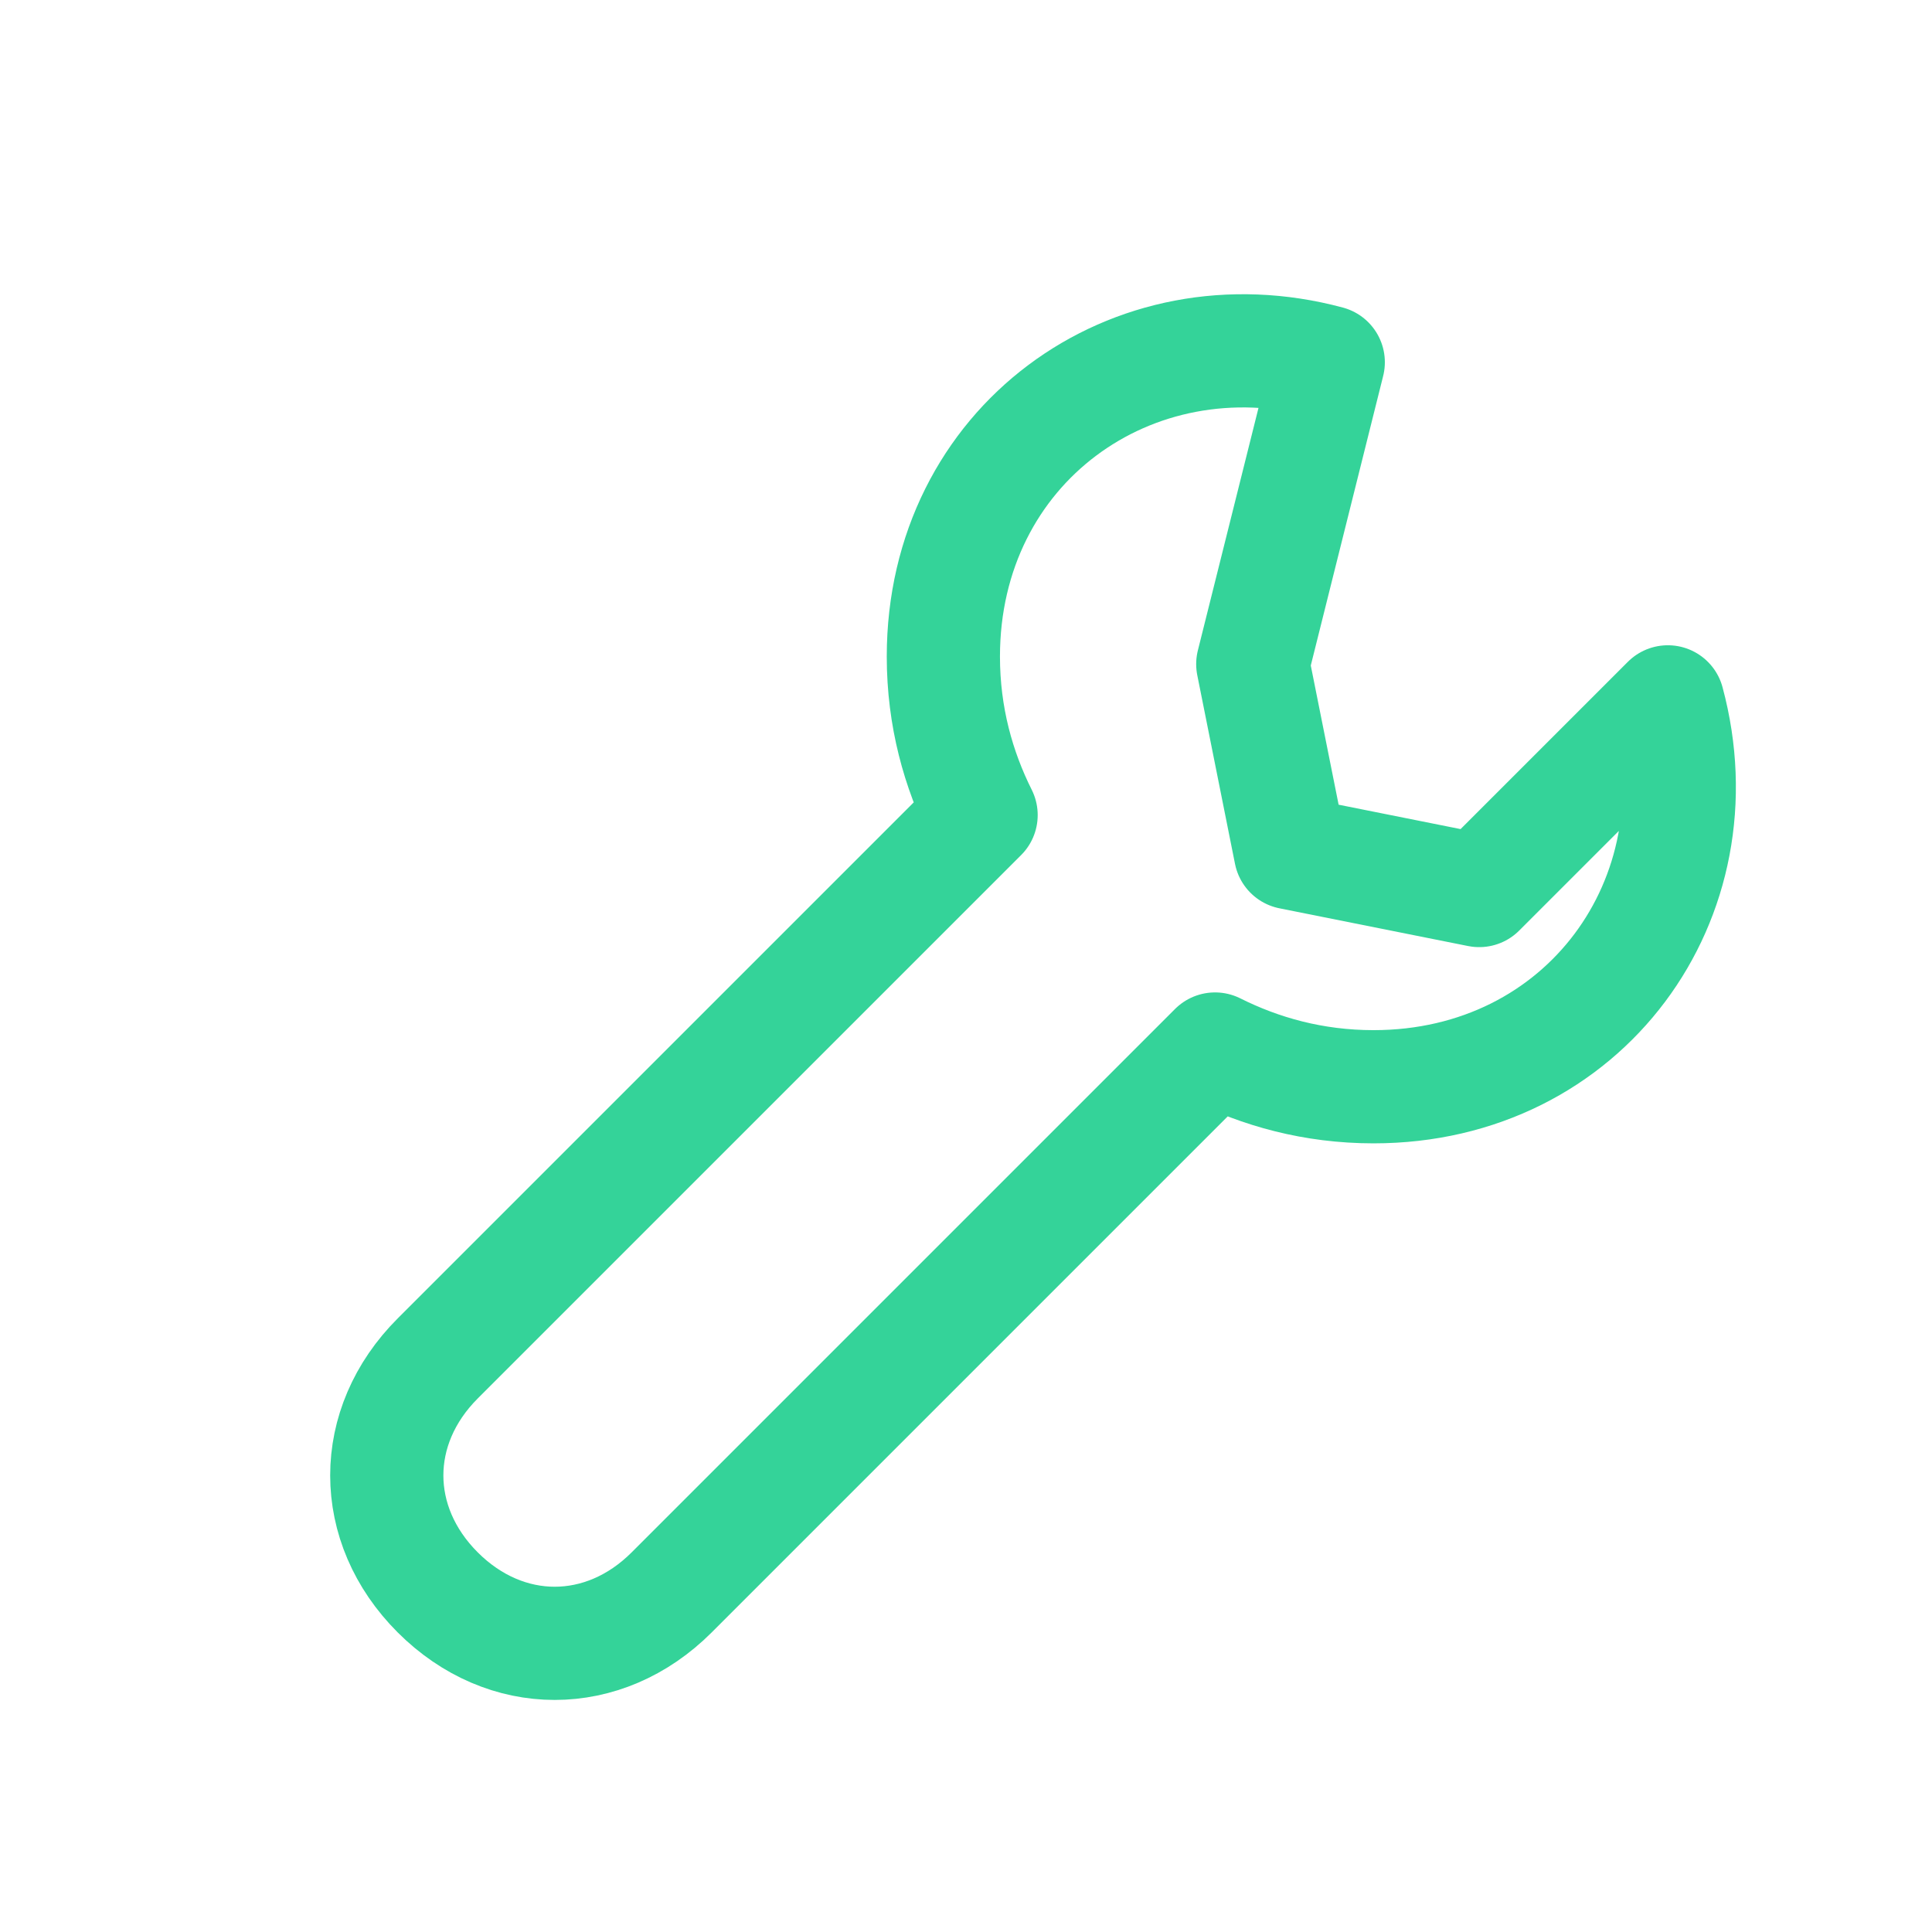
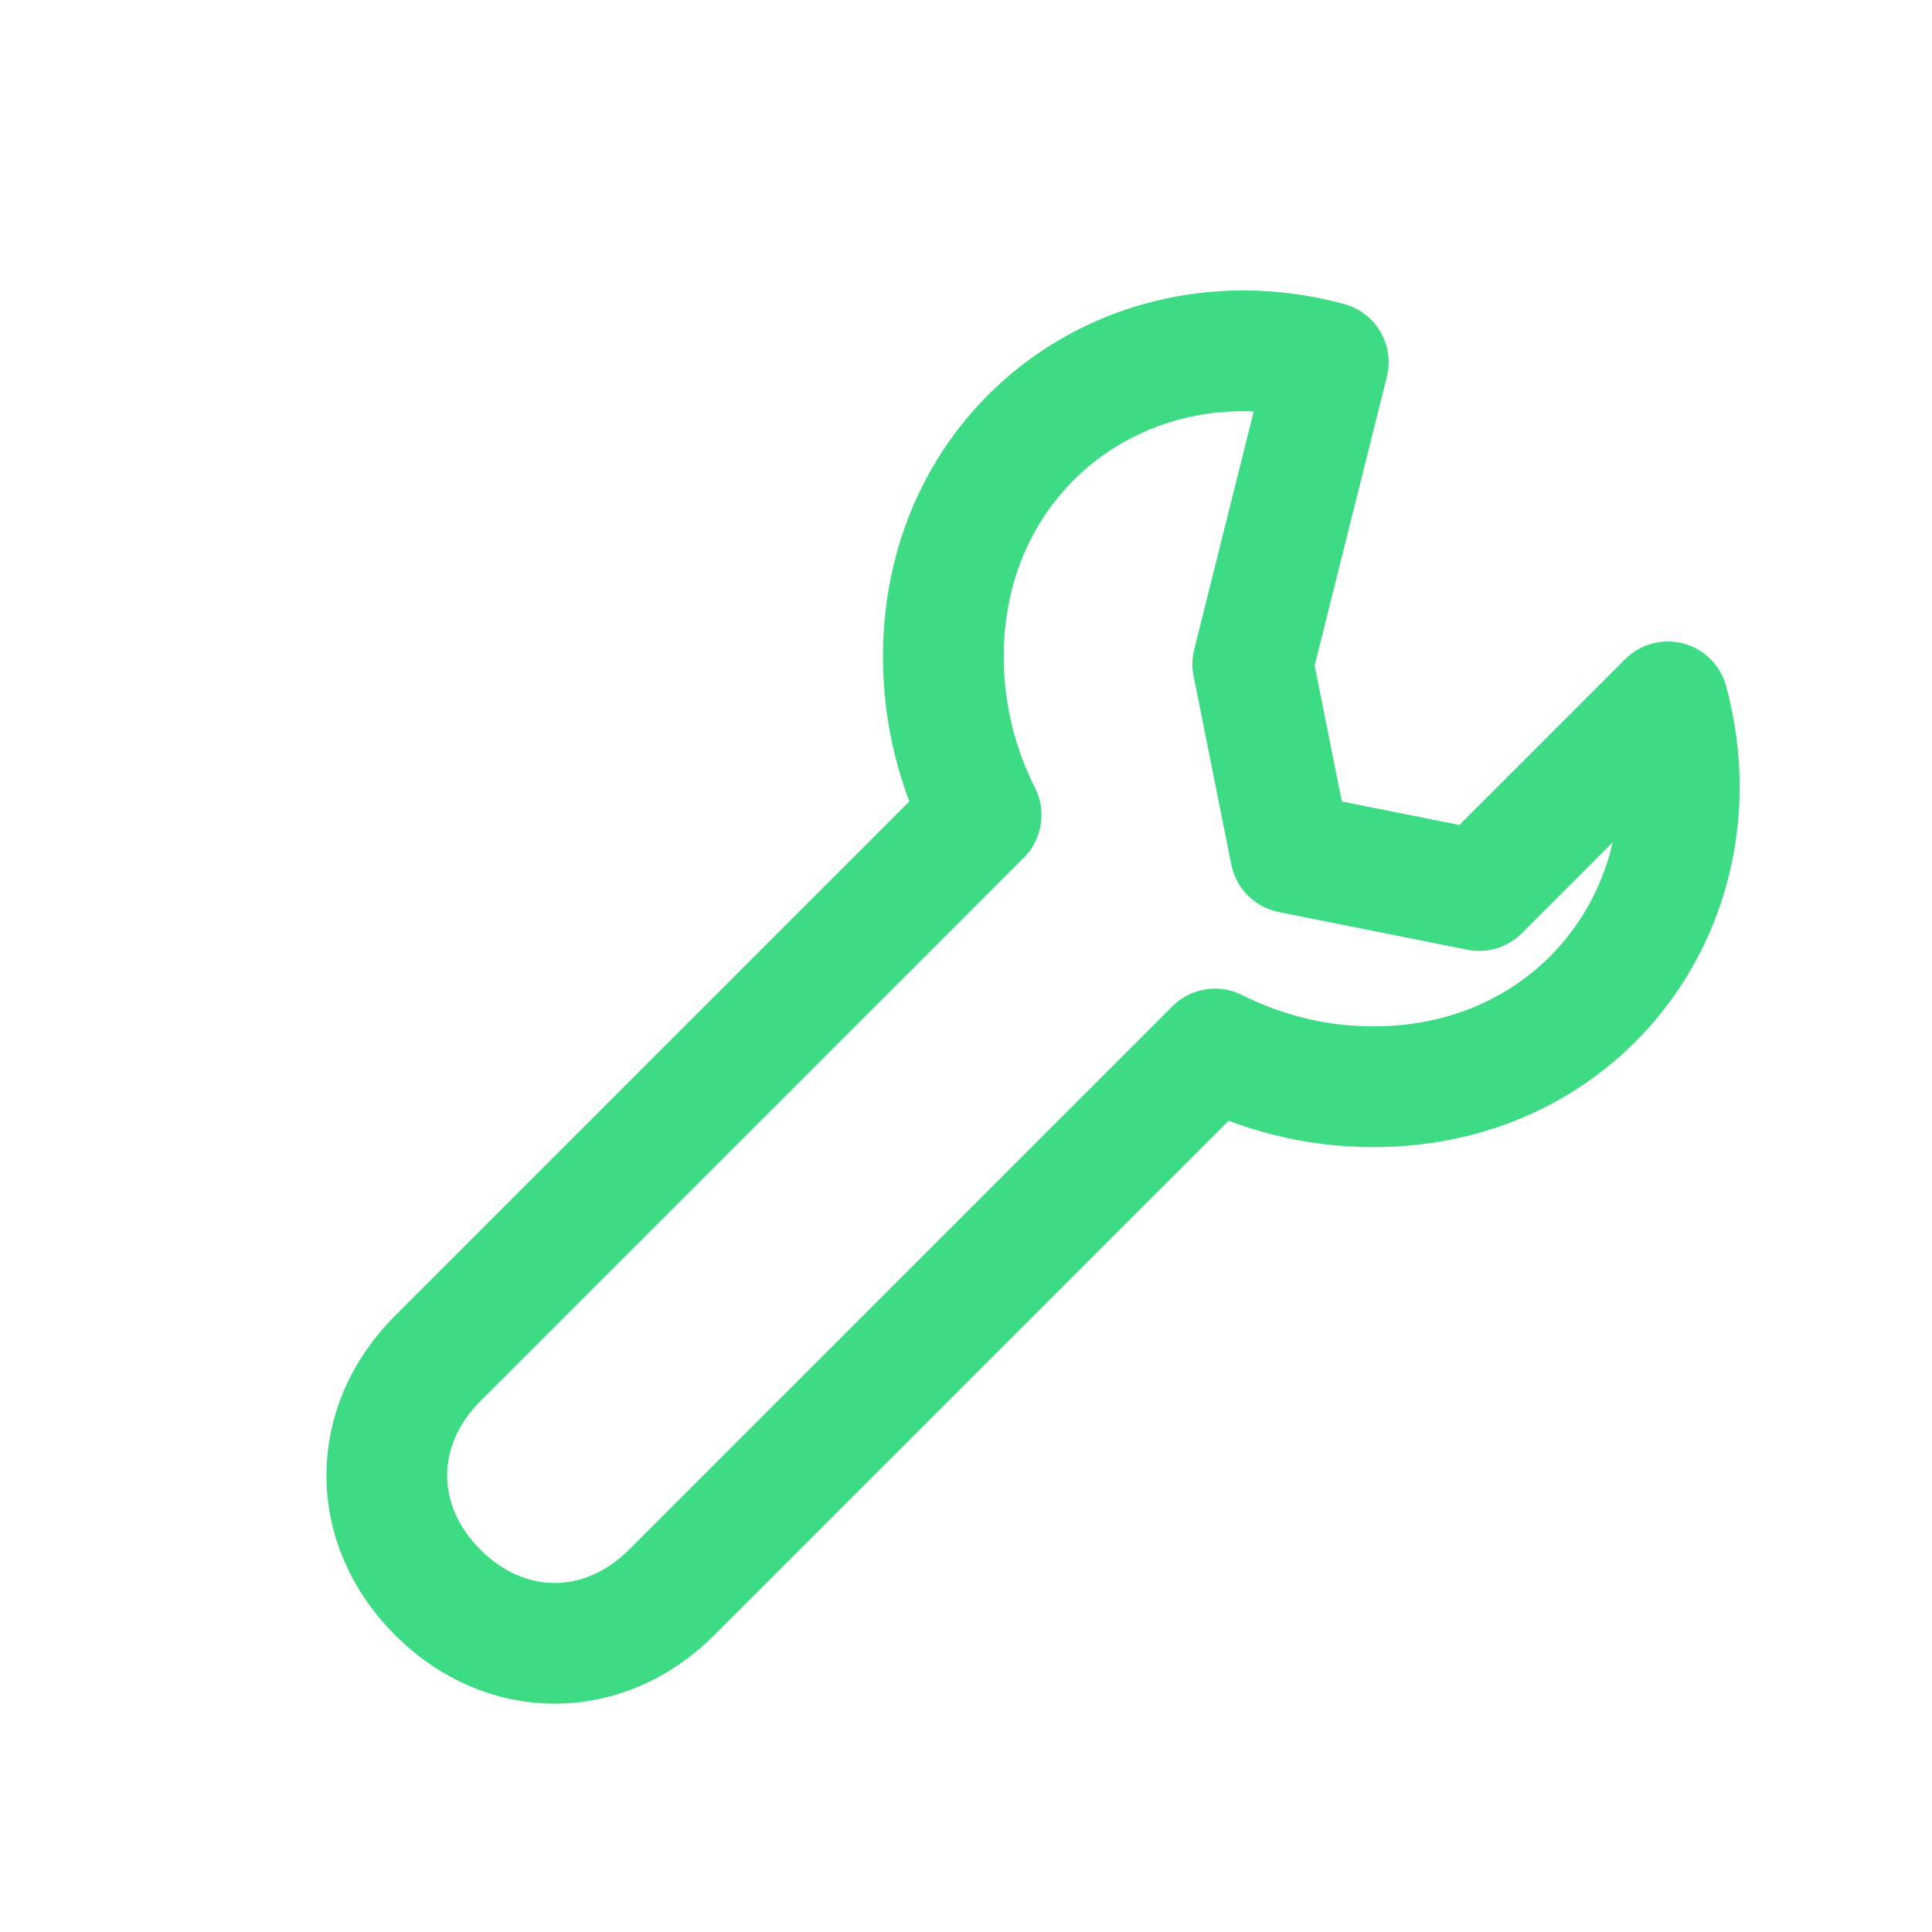
<svg xmlns="http://www.w3.org/2000/svg" viewBox="0 0 512 512" width="512" height="512">
-   <path d="M 352 96 C 300 82 250 118 250 174 C 250 190 254 204 260 216 L 116 360 C 98 378 98 404 116 422 C 134 440 160 440 178 422 L 322 278 C 334 284 348 288 364 288 C 420 288 456 238 442 186 L 392 236 L 342 226 L 332 176 Z" fill="none" stroke="#34D399" stroke-width="30" stroke-linecap="round" stroke-linejoin="round" />
+   <path d="M 352 96 C 300 82 250 118 250 174 C 250 190 254 204 260 216 L 116 360 C 98 378 98 404 116 422 C 134 440 160 440 178 422 L 322 278 C 334 284 348 288 364 288 C 420 288 456 238 442 186 L 392 236 L 342 226 L 332 176 Z" fill="none" stroke="#3DDC84" stroke-width="32.0" stroke-linecap="round" stroke-linejoin="round" />
</svg>
